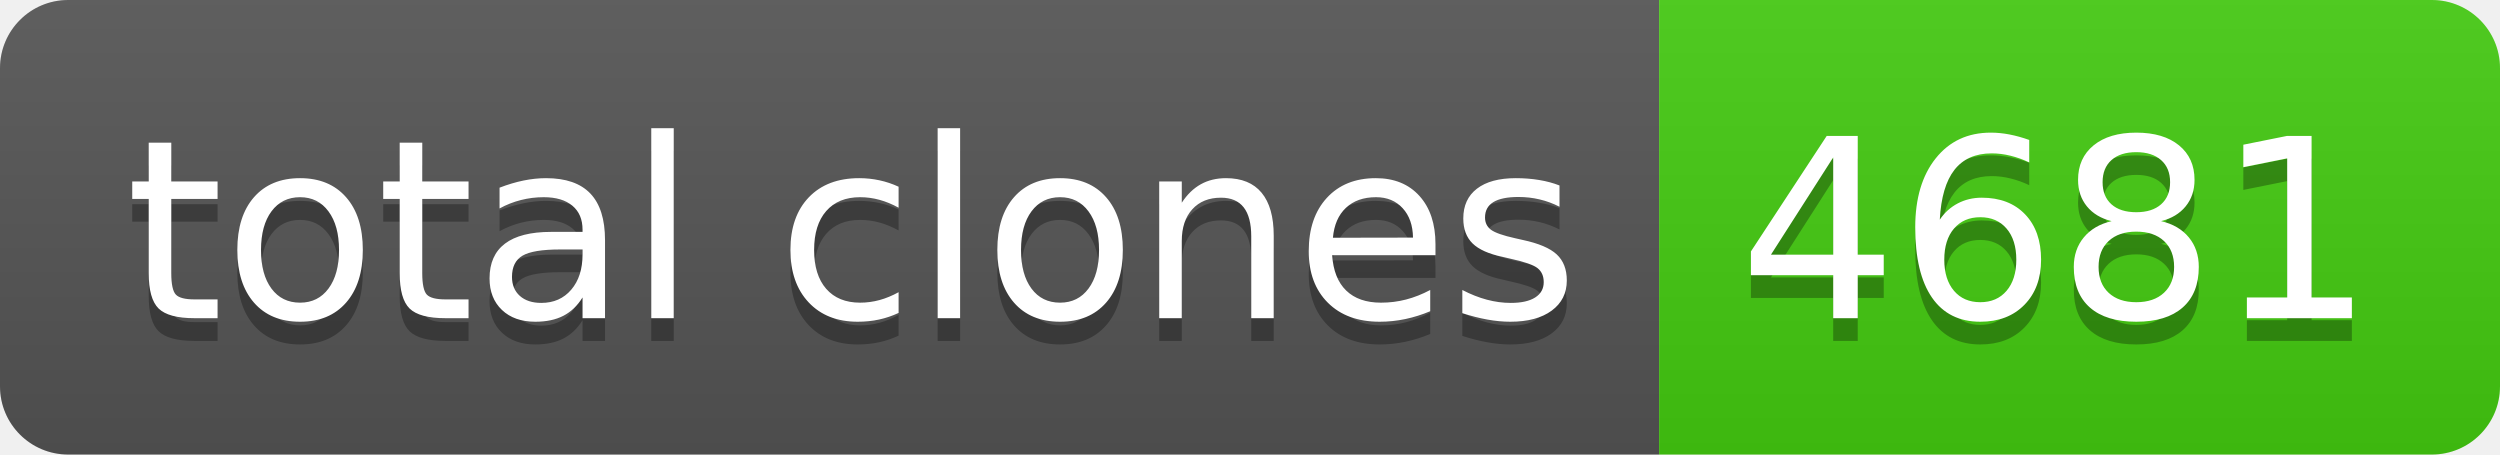
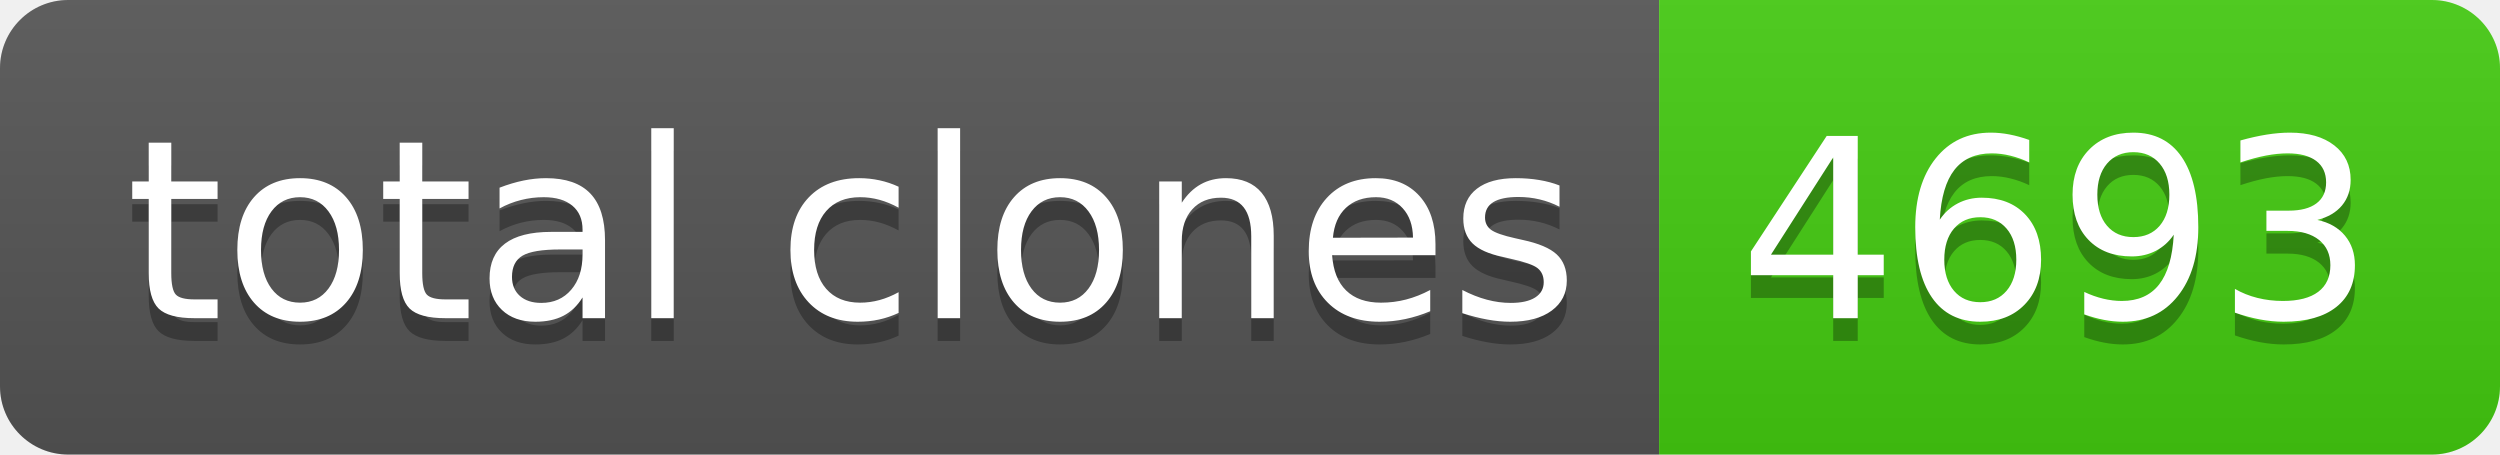
- <svg xmlns="http://www.w3.org/2000/svg" width="110" height="20" role="img" aria-label="total clones: 4681">
+ <svg xmlns="http://www.w3.org/2000/svg" width="110" height="20" role="img" aria-label="total clones: 4693">
  <linearGradient id="s" x2="0" y2="100%">
    <stop offset="0" stop-color="#bbb" stop-opacity=".1" />
    <stop offset="1" stop-opacity=".1" />
  </linearGradient>
  <clipPath id="r">
    <rect width="110" height="20" rx="3" fill="#fff" />
  </clipPath>
  <g clip-path="url(#r)">
    <rect width="73" height="20" fill="#555" />
    <rect x="73" width="37" height="20" fill="#4c1" />
    <rect width="110" height="20" fill="url(#s)" />
  </g>
  <g fill="#fff" text-anchor="middle" font-family="Verdana,Geneva,DejaVu Sans,sans-serif" text-rendering="geometricPrecision" font-size="110">
    <text aria-hidden="true" x="375" y="150" fill="#010101" fill-opacity=".3" transform="scale(.1)" textLength="630">total clones</text>
    <text x="375" y="140" transform="scale(.1)" fill="#fff" textLength="630">total clones</text>
-     <text aria-hidden="true" x="905" y="150" fill="#010101" fill-opacity=".3" transform="scale(.1)" textLength="270">4681</text>
-     <text x="905" y="140" transform="scale(.1)" fill="#fff" textLength="270">4681</text>
+     <text aria-hidden="true" x="905" y="150" fill="#010101" fill-opacity=".3" transform="scale(.1)" textLength="270">4693</text>
+     <text x="905" y="140" transform="scale(.1)" fill="#fff" textLength="270">4693</text>
  </g>
</svg>
